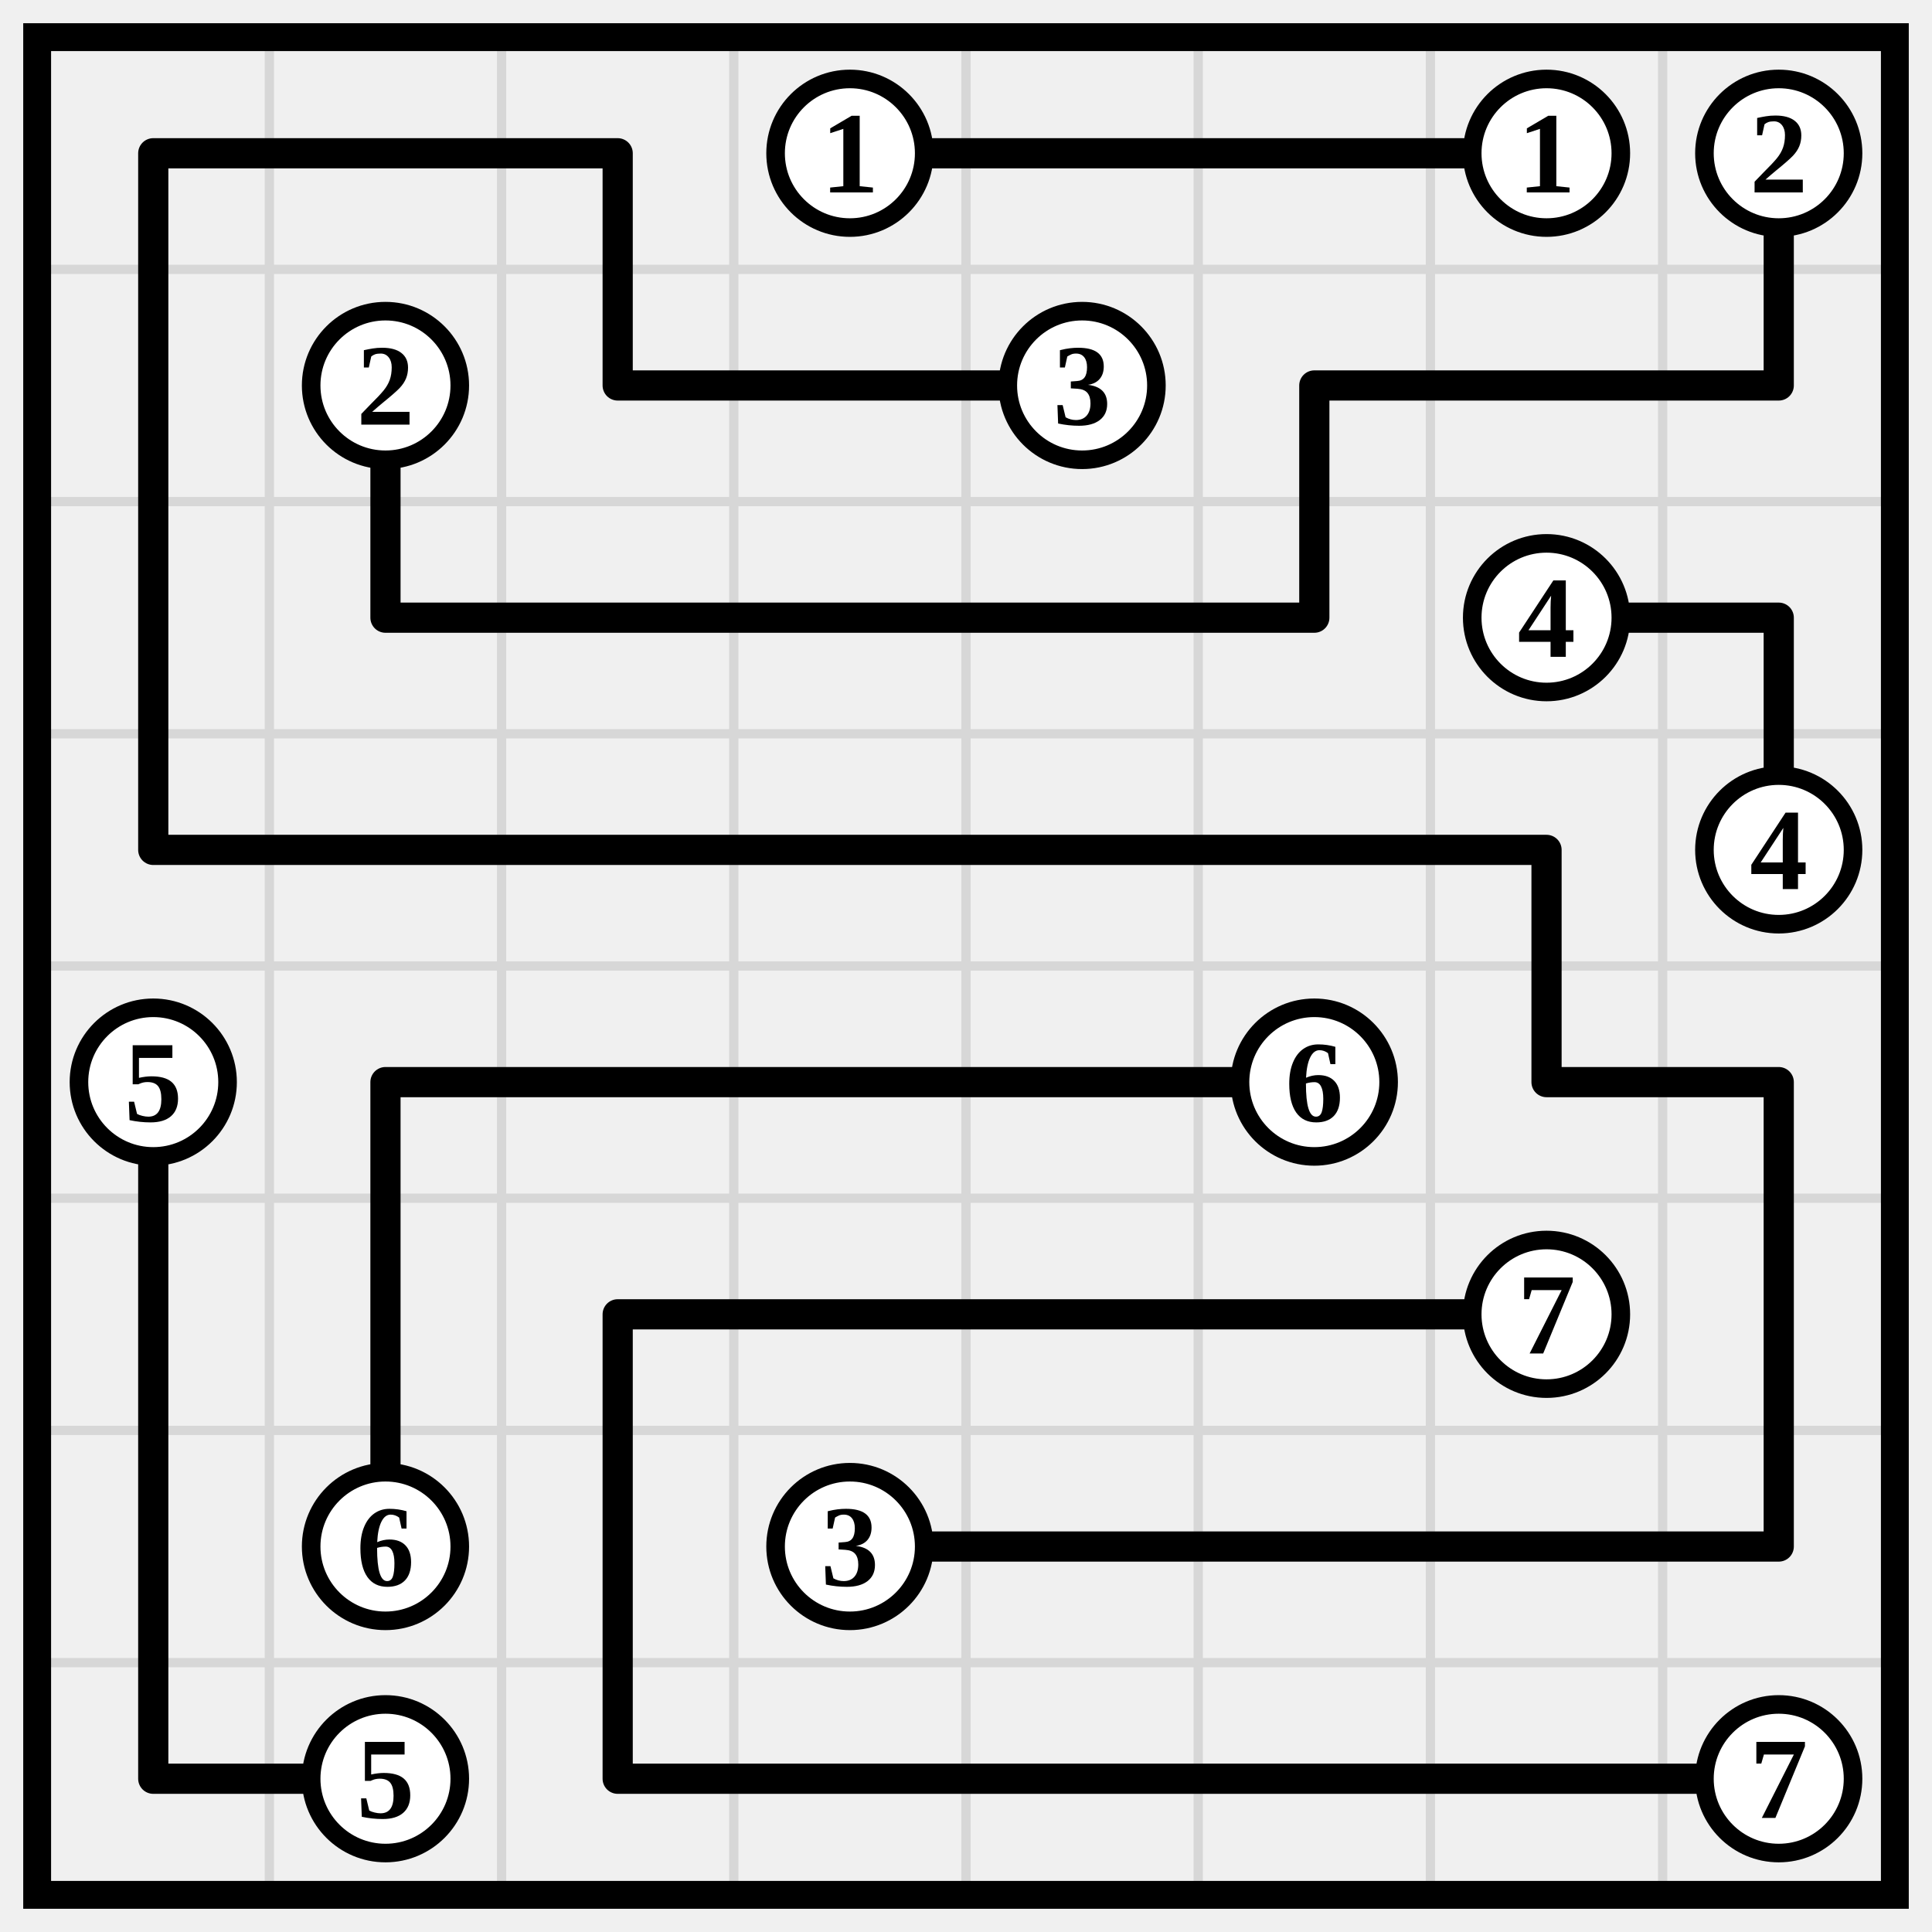
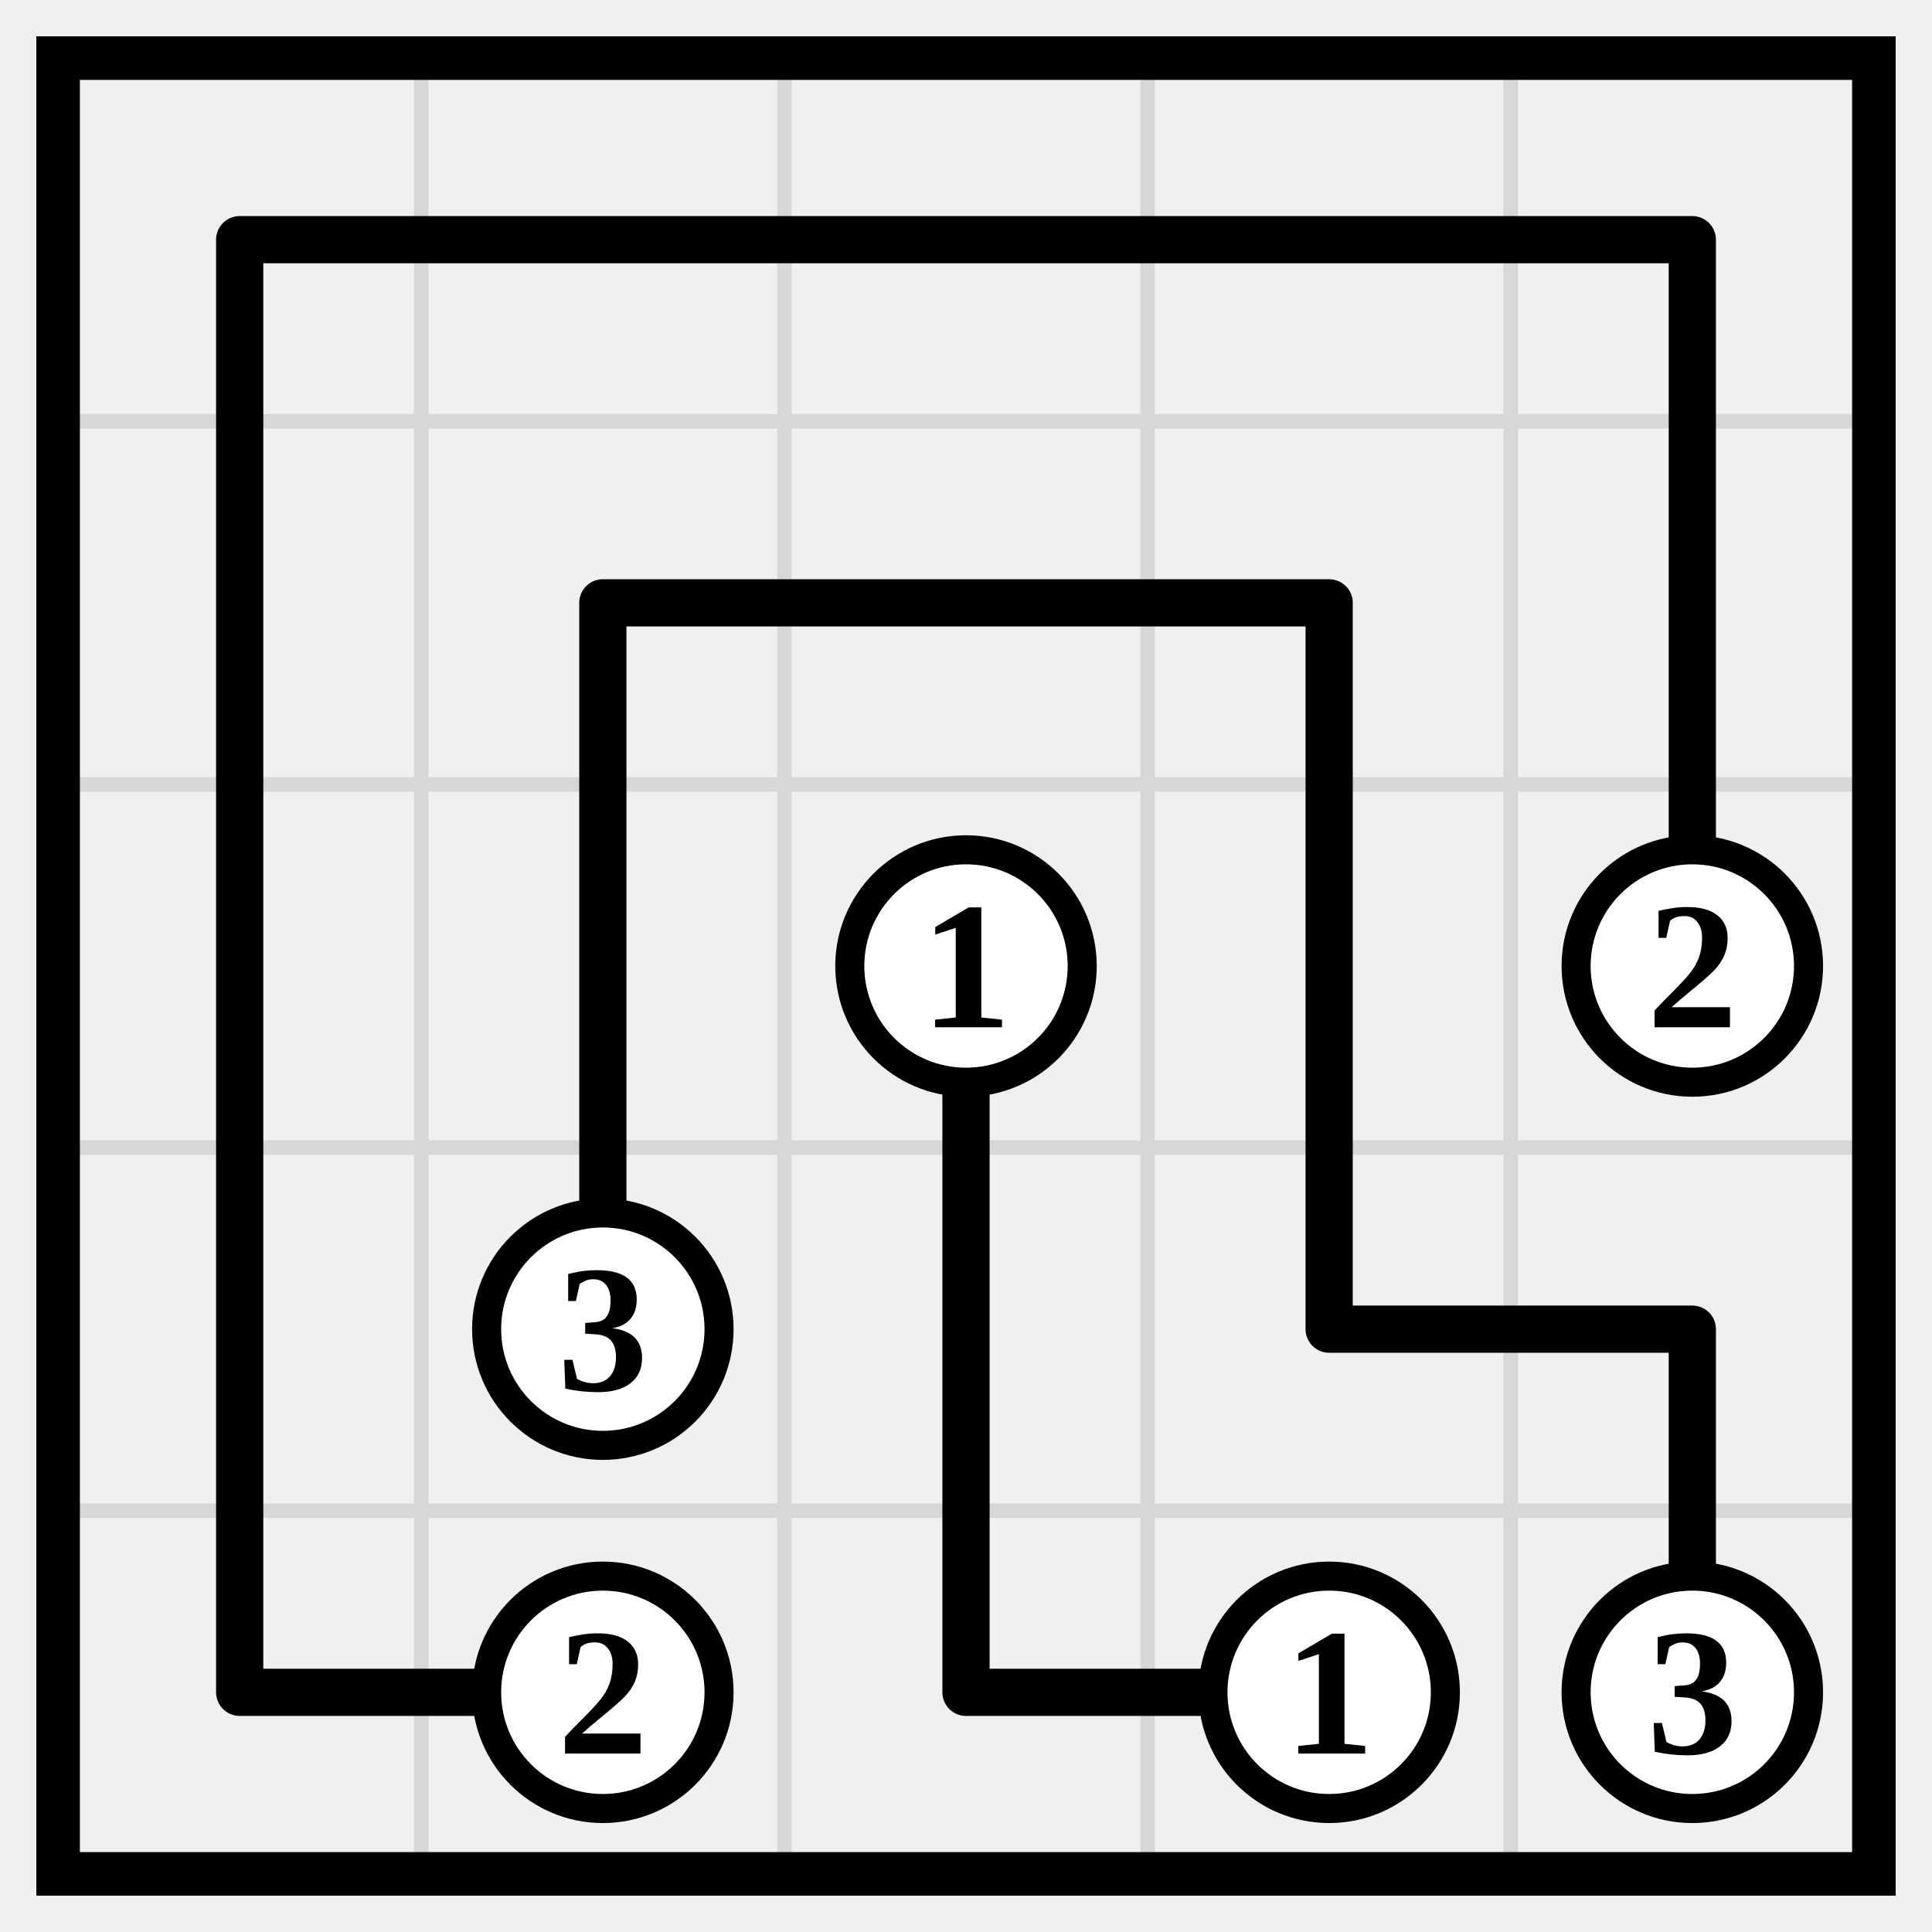
- <svg xmlns="http://www.w3.org/2000/svg" class="p" viewBox="0 0 832 832" preserveAspectRatio="xMidYMid meet" shape-rendering="geometricPrecision">
-   <path d="M16 116H816M16 216H816M16 316H816M16 416H816M16 516H816M16 616H816M16 716H816M116 16V816M216 16V816M316 16V816M416 16V816M516 16V816M616 16V816M716 16V816" fill="none" stroke="#d7d7d7" stroke-width="4" stroke-linecap="square" />
-   <rect x="16" y="16" width="800" height="800" fill="none" stroke="#000" stroke-width="12" />
-   <path d="M66 66H166M66 66V166M166 66H266M266 66V166M366 66H466M466 66H566M566 66H666M766 66V166M66 166V266M166 166V266M266 166H366M366 166H466M566 166H666M566 166V266M666 166H766M66 266V366M166 266H266M266 266H366M366 266H466M466 266H566M666 266H766M766 266V366M66 366H166M166 366H266M266 366H366M366 366H466M466 366H566M566 366H666M666 366V466M66 466V566M166 466H266M166 466V566M266 466H366M366 466H466M466 466H566M666 466H766M766 466V566M66 566V666M166 566V666M266 566H366M266 566V666M366 566H466M466 566H566M566 566H666M766 566V666M66 666V766M266 666V766M366 666H466M466 666H566M566 666H666M666 666H766M66 766H166M266 766H366M366 766H466M466 766H566M566 766H666M666 766H766" fill="none" stroke="#000" stroke-width="13" stroke-linecap="round" />
-   <circle cx="366" cy="66" r="32" fill="#fff" stroke="#000" stroke-width="8" />
-   <text x="366" y="66" font-size="50" text-anchor="middle" dominant-baseline="central" fill="#000" font-weight="700">1</text>
-   <circle cx="666" cy="66" r="32" fill="#fff" stroke="#000" stroke-width="8" />
-   <text x="666" y="66" font-size="50" text-anchor="middle" dominant-baseline="central" fill="#000" font-weight="700">1</text>
-   <circle cx="766" cy="66" r="32" fill="#fff" stroke="#000" stroke-width="8" />
-   <text x="766" y="66" font-size="50" text-anchor="middle" dominant-baseline="central" fill="#000" font-weight="700">2</text>
-   <circle cx="166" cy="166" r="32" fill="#fff" stroke="#000" stroke-width="8" />
-   <text x="166" y="166" font-size="50" text-anchor="middle" dominant-baseline="central" fill="#000" font-weight="700">2</text>
-   <circle cx="466" cy="166" r="32" fill="#fff" stroke="#000" stroke-width="8" />
-   <text x="466" y="166" font-size="50" text-anchor="middle" dominant-baseline="central" fill="#000" font-weight="700">3</text>
-   <circle cx="666" cy="266" r="32" fill="#fff" stroke="#000" stroke-width="8" />
-   <text x="666" y="266" font-size="50" text-anchor="middle" dominant-baseline="central" fill="#000" font-weight="700">4</text>
-   <circle cx="766" cy="366" r="32" fill="#fff" stroke="#000" stroke-width="8" />
-   <text x="766" y="366" font-size="50" text-anchor="middle" dominant-baseline="central" fill="#000" font-weight="700">4</text>
-   <circle cx="66" cy="466" r="32" fill="#fff" stroke="#000" stroke-width="8" />
-   <text x="66" y="466" font-size="50" text-anchor="middle" dominant-baseline="central" fill="#000" font-weight="700">5</text>
-   <circle cx="566" cy="466" r="32" fill="#fff" stroke="#000" stroke-width="8" />
-   <text x="566" y="466" font-size="50" text-anchor="middle" dominant-baseline="central" fill="#000" font-weight="700">6</text>
-   <circle cx="666" cy="566" r="32" fill="#fff" stroke="#000" stroke-width="8" />
-   <text x="666" y="566" font-size="50" text-anchor="middle" dominant-baseline="central" fill="#000" font-weight="700">7</text>
-   <circle cx="166" cy="666" r="32" fill="#fff" stroke="#000" stroke-width="8" />
-   <text x="166" y="666" font-size="50" text-anchor="middle" dominant-baseline="central" fill="#000" font-weight="700">6</text>
-   <circle cx="366" cy="666" r="32" fill="#fff" stroke="#000" stroke-width="8" />
-   <text x="366" y="666" font-size="50" text-anchor="middle" dominant-baseline="central" fill="#000" font-weight="700">3</text>
-   <circle cx="166" cy="766" r="32" fill="#fff" stroke="#000" stroke-width="8" />
-   <text x="166" y="766" font-size="50" text-anchor="middle" dominant-baseline="central" fill="#000" font-weight="700">5</text>
-   <circle cx="766" cy="766" r="32" fill="#fff" stroke="#000" stroke-width="8" />
-   <text x="766" y="766" font-size="50" text-anchor="middle" dominant-baseline="central" fill="#000" font-weight="700">7</text>
+ <svg xmlns="http://www.w3.org/2000/svg" class="p" viewBox="0 0 532 532" preserveAspectRatio="xMidYMid meet" shape-rendering="geometricPrecision">
+   <path d="M16 116H516M16 216H516M16 316H516M16 416H516M116 16V516M216 16V516M316 16V516M416 16V516" fill="none" stroke="#d7d7d7" stroke-width="4" stroke-linecap="square" />
+   <rect x="16" y="16" width="500" height="500" fill="none" stroke="#000" stroke-width="12" />
+   <path d="M66 66H166M66 66V166M166 66H266M266 66H366M366 66H466M466 66V166M66 166V266M166 166H266M166 166V266M266 166H366M366 166V266M466 166V266M66 266V366M166 266V366M266 266V366M366 266V366M66 366V466M266 366V466M366 366H466M466 366V466M66 466H166M266 466H366" fill="none" stroke="#000" stroke-width="13" stroke-linecap="round" />
+   <circle cx="266" cy="266" r="32" fill="#fff" stroke="#000" stroke-width="8" />
+   <text x="266" y="266" font-size="50" text-anchor="middle" dominant-baseline="central" fill="#000" font-weight="700">1</text>
+   <circle cx="466" cy="266" r="32" fill="#fff" stroke="#000" stroke-width="8" />
+   <text x="466" y="266" font-size="50" text-anchor="middle" dominant-baseline="central" fill="#000" font-weight="700">2</text>
+   <circle cx="166" cy="366" r="32" fill="#fff" stroke="#000" stroke-width="8" />
+   <text x="166" y="366" font-size="50" text-anchor="middle" dominant-baseline="central" fill="#000" font-weight="700">3</text>
+   <circle cx="166" cy="466" r="32" fill="#fff" stroke="#000" stroke-width="8" />
+   <text x="166" y="466" font-size="50" text-anchor="middle" dominant-baseline="central" fill="#000" font-weight="700">2</text>
+   <circle cx="366" cy="466" r="32" fill="#fff" stroke="#000" stroke-width="8" />
+   <text x="366" y="466" font-size="50" text-anchor="middle" dominant-baseline="central" fill="#000" font-weight="700">1</text>
+   <circle cx="466" cy="466" r="32" fill="#fff" stroke="#000" stroke-width="8" />
+   <text x="466" y="466" font-size="50" text-anchor="middle" dominant-baseline="central" fill="#000" font-weight="700">3</text>
</svg>
